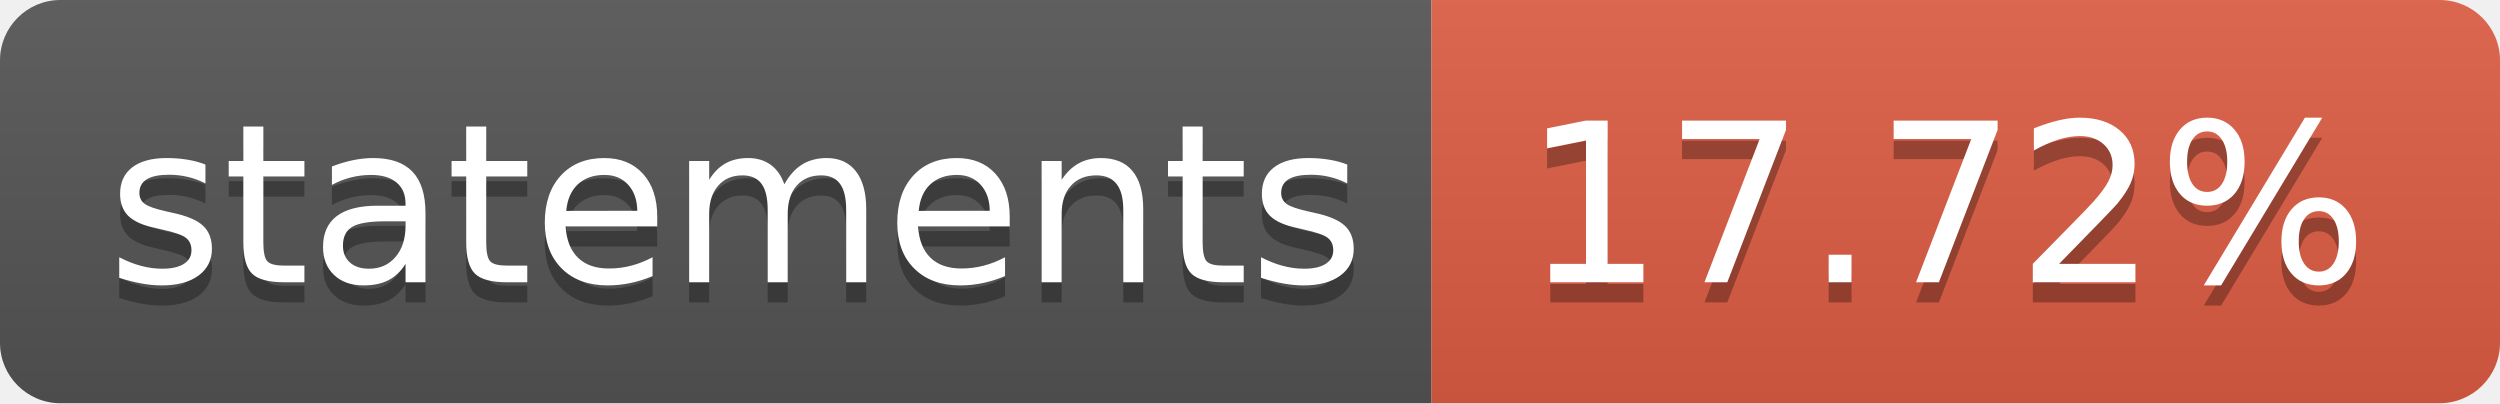
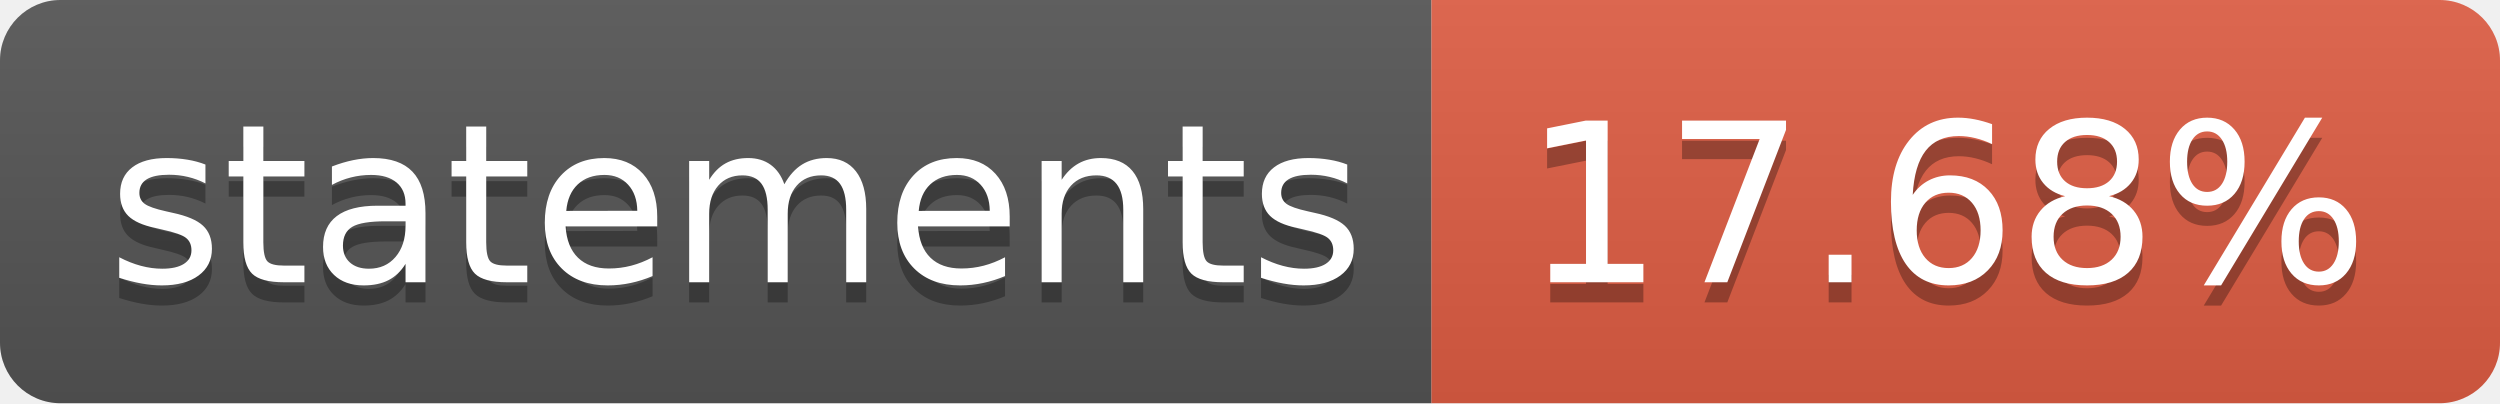
- <svg xmlns="http://www.w3.org/2000/svg" width="124" height="20" role="img" aria-label="statements: 17.72%">
+ <svg xmlns="http://www.w3.org/2000/svg" width="124" height="20" role="img" aria-label="statements: 17.68%">
  <linearGradient id="s" x2="0" y2="100%">
    <stop offset="0" stop-color="#bbb" stop-opacity=".1" />
    <stop offset="1" stop-opacity=".1" />
  </linearGradient>
  <clipPath id="r">
    <rect width="124" height="20" rx="3" fill="#fff" />
  </clipPath>
  <g clip-path="url(#r)">
    <rect width="71" height="20" fill="#555" />
    <rect x="71" width="53" height="20" fill="#e05d44" />
    <rect width="124" height="20" fill="url(#s)" />
  </g>
  <g fill="#fff" text-anchor="middle" font-family="Verdana,Geneva,DejaVu Sans,sans-serif" text-rendering="geometricPrecision" font-size="110">
    <text aria-hidden="true" x="365" y="150" fill="#010101" fill-opacity=".3" transform="scale(.1)" textLength="610">statements</text>
    <text x="365" y="140" transform="scale(.1)" fill="#fff" textLength="610">statements</text>
-     <text aria-hidden="true" x="965" y="150" fill="#010101" fill-opacity=".3" transform="scale(.1)" textLength="430">17.72%</text>
-     <text x="965" y="140" transform="scale(.1)" fill="#fff" textLength="430">17.72%</text>
+     <text aria-hidden="true" x="965" y="150" fill="#010101" fill-opacity=".3" transform="scale(.1)" textLength="430">17.68%</text>
+     <text x="965" y="140" transform="scale(.1)" fill="#fff" textLength="430">17.68%</text>
  </g>
</svg>
